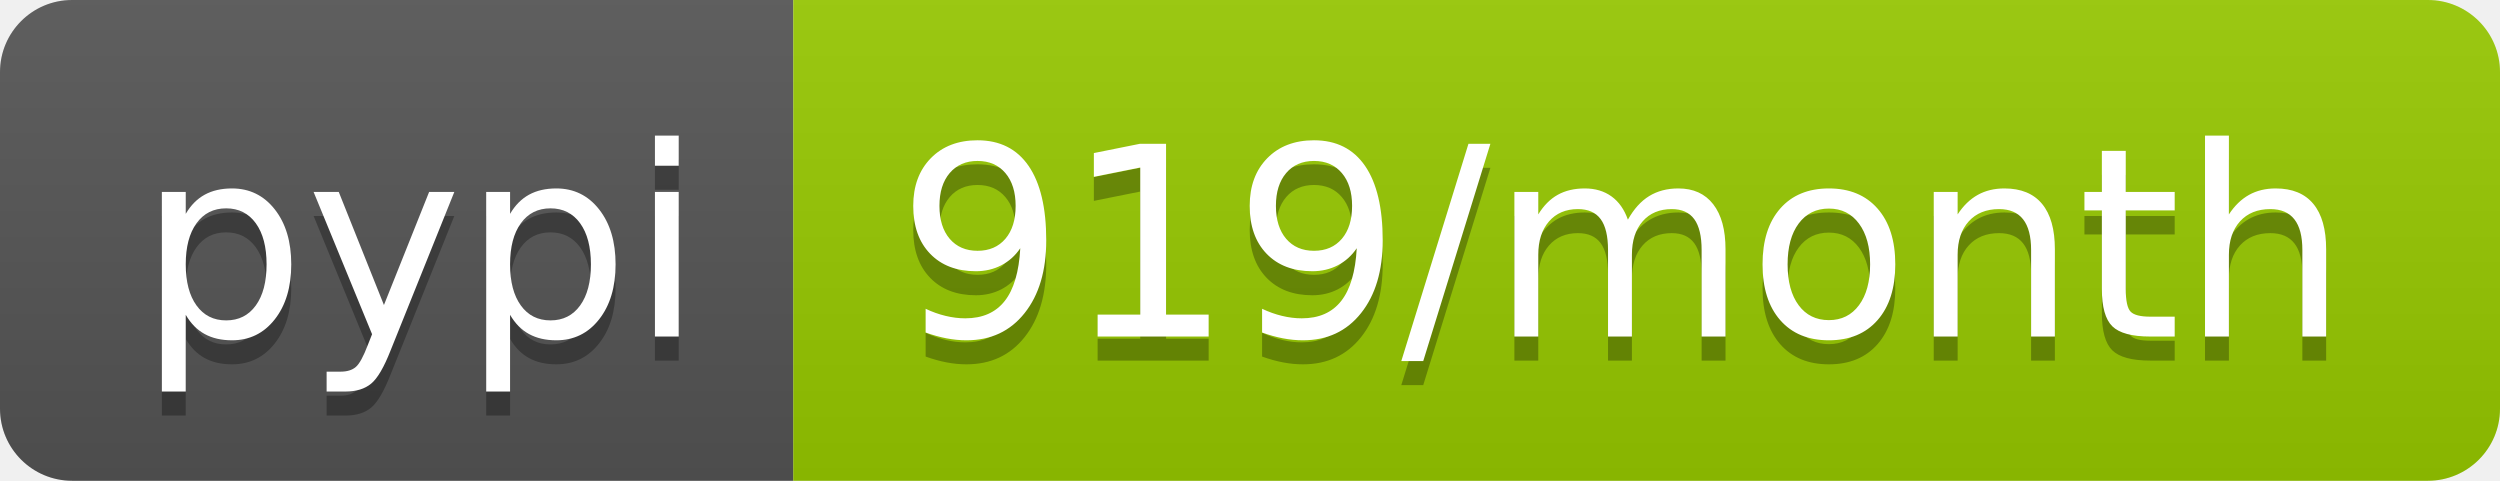
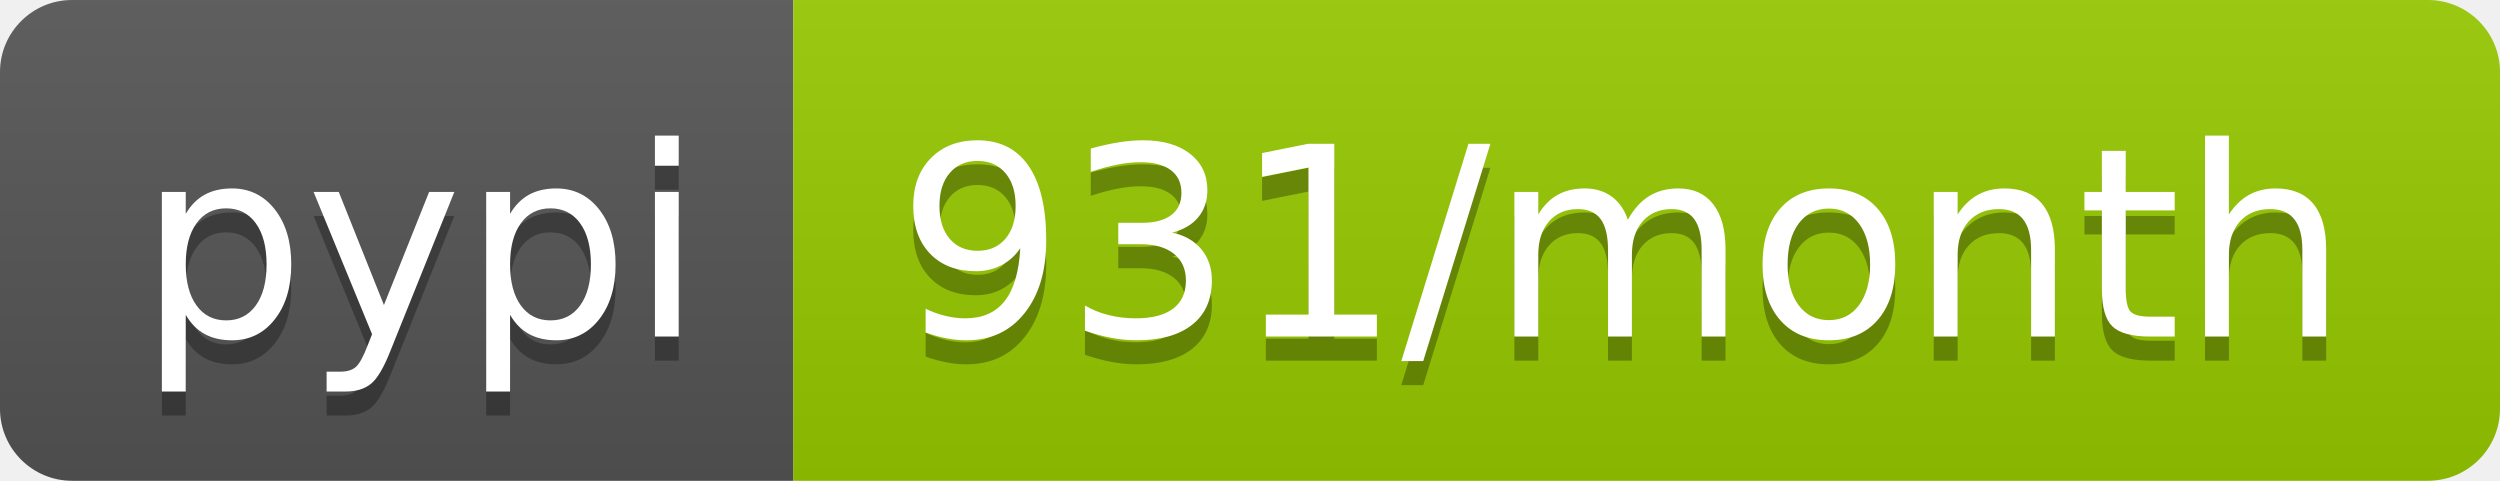
<svg xmlns="http://www.w3.org/2000/svg" width="104" height="20">
  <linearGradient id="b" x2="0" y2="100%">
    <stop offset="0" stop-color="#bbb" stop-opacity=".1" />
    <stop offset="1" stop-opacity=".1" />
  </linearGradient>
  <clipPath id="a">
    <rect width="104" height="20" rx="3" fill="#fff" />
  </clipPath>
  <g clip-path="url(#a)">
    <path fill="#555" d="M0 0h33v20H0z" />
    <path fill="#97ca00" d="M33 0h71v20H33z" />
    <path fill="url(#b)" d="M0 0h104v20H0z" />
  </g>
  <g fill="#fff" text-anchor="middle" font-family="DejaVu Sans,Verdana,Geneva,sans-serif" font-size="110">
    <text x="175" y="150" fill="#010101" fill-opacity=".3" transform="scale(.1)" textLength="230">pypi</text>
    <text x="175" y="140" transform="scale(.1)" textLength="230">pypi</text>
-     <text x="675" y="150" fill="#010101" fill-opacity=".3" transform="scale(.1)" textLength="610">919/month</text>
-     <text x="675" y="140" transform="scale(.1)" textLength="610">919/month</text>
+     <text x="675" y="150" fill="#010101" fill-opacity=".3" transform="scale(.1)" textLength="610">931/month</text>
+     <text x="675" y="140" transform="scale(.1)" textLength="610">931/month</text>
  </g>
</svg>
